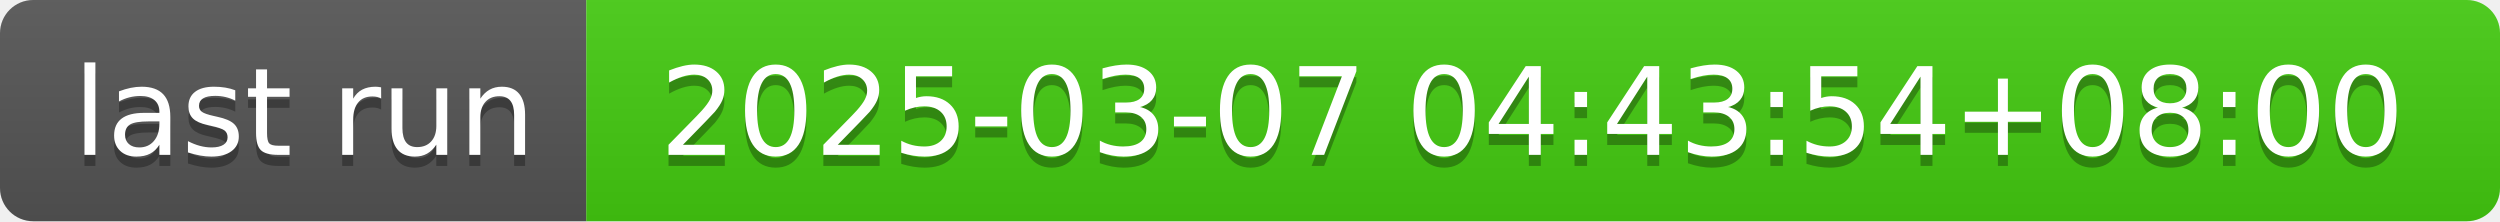
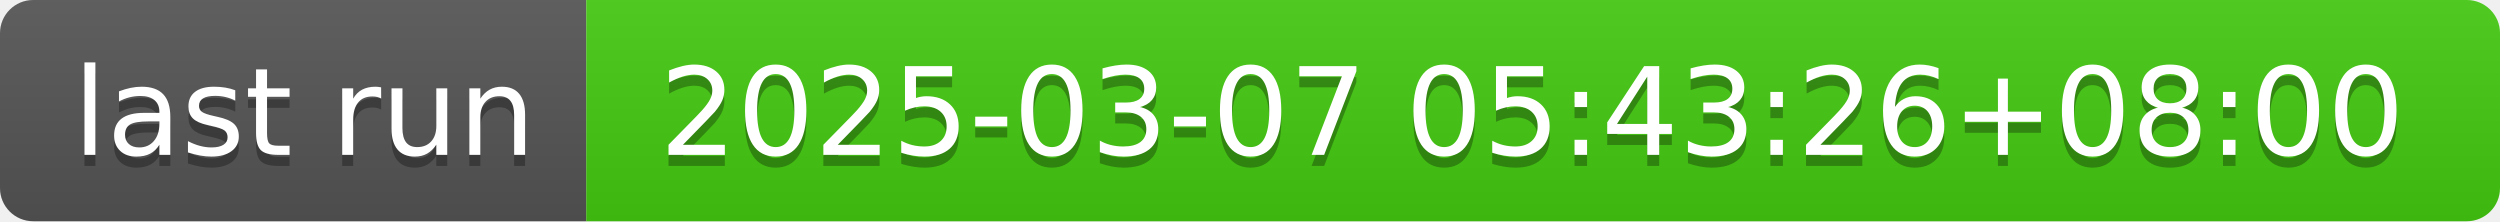
- <svg xmlns="http://www.w3.org/2000/svg" width="226" height="20" role="img" aria-label="last run: 2025-03-07 04:43:54+08:00">
+ <svg xmlns="http://www.w3.org/2000/svg" width="226" height="20" role="img" aria-label="last run: 2025-03-07 05:43:26+08:00">
  <linearGradient id="s" x2="0" y2="100%">
    <stop offset="0" stop-color="#bbb" stop-opacity=".1" />
    <stop offset="1" stop-opacity=".1" />
  </linearGradient>
  <clipPath id="r">
    <rect width="226" height="20" rx="3" fill="#fff" />
  </clipPath>
  <g clip-path="url(#r)">
    <rect width="53" height="20" fill="#555" />
    <rect x="53" width="173" height="20" fill="#4c1" />
    <rect width="226" height="20" fill="url(#s)" />
  </g>
  <g fill="#fff" text-anchor="middle" font-family="Verdana,Geneva,DejaVu Sans,sans-serif" text-rendering="geometricPrecision" font-size="110">
    <text aria-hidden="true" x="275" y="150" fill="#010101" fill-opacity=".3" transform="scale(.1)" textLength="430">last run</text>
    <text x="275" y="140" transform="scale(.1)" fill="#fff" textLength="430">last run</text>
-     <text aria-hidden="true" x="1385" y="150" fill="#010101" fill-opacity=".3" transform="scale(.1)" textLength="1630">2025-03-07 04:43:54+08:00</text>
-     <text x="1385" y="140" transform="scale(.1)" fill="#fff" textLength="1630">2025-03-07 04:43:54+08:00</text>
+     <text aria-hidden="true" x="1385" y="150" fill="#010101" fill-opacity=".3" transform="scale(.1)" textLength="1630">2025-03-07 05:43:26+08:00</text>
+     <text x="1385" y="140" transform="scale(.1)" fill="#fff" textLength="1630">2025-03-07 05:43:26+08:00</text>
  </g>
</svg>
